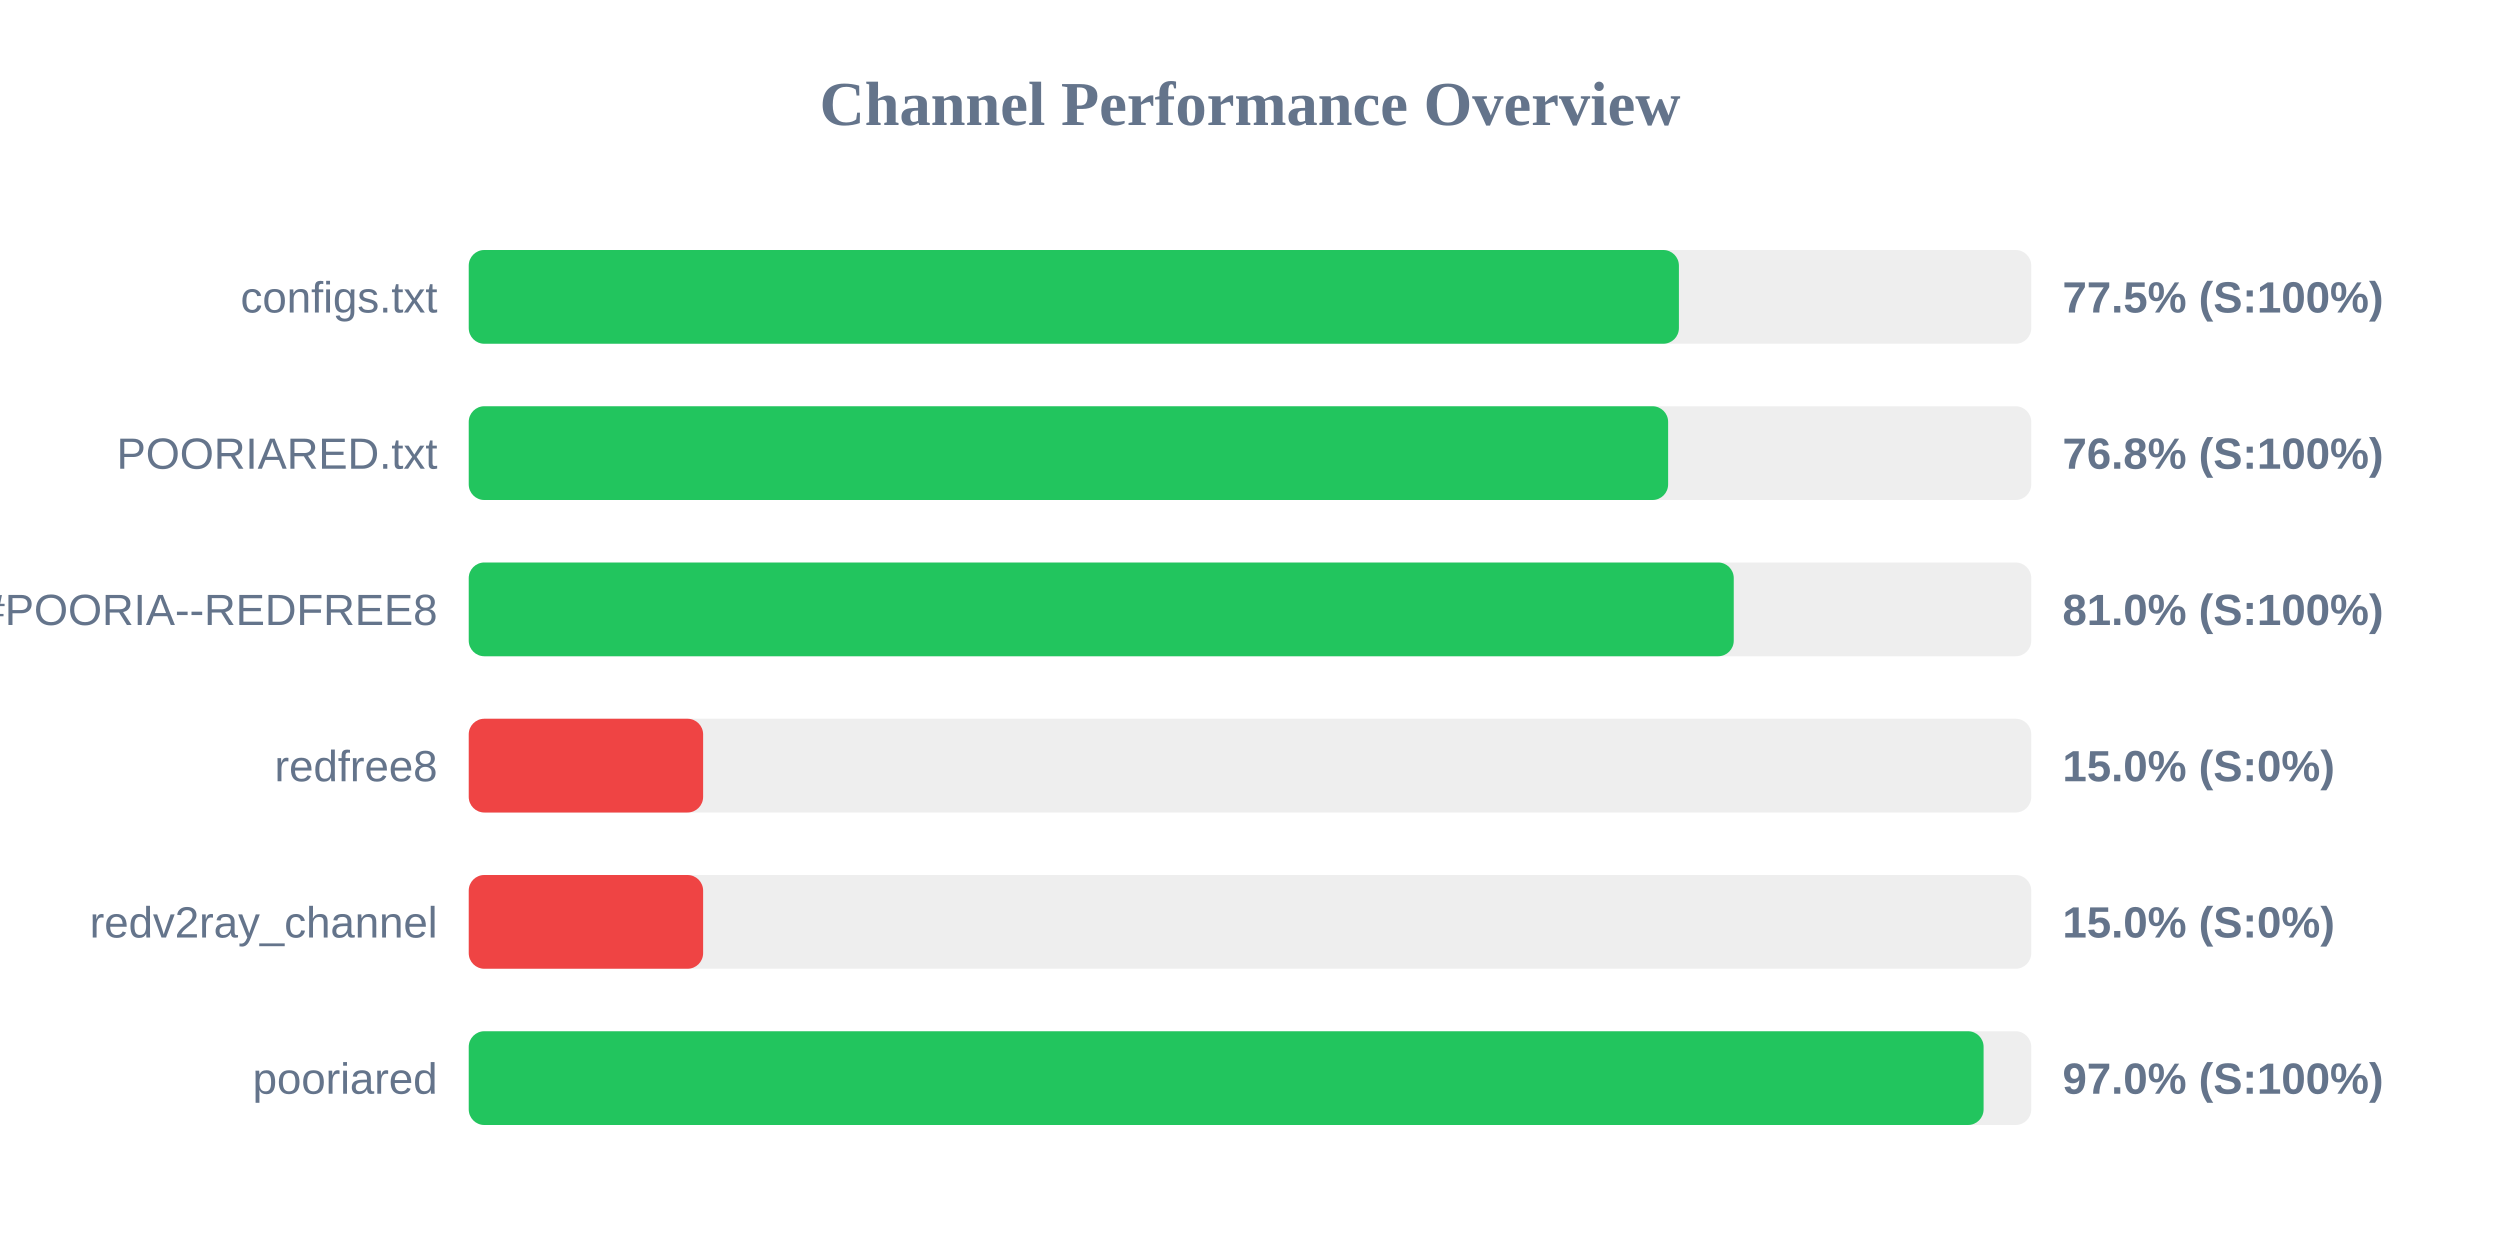
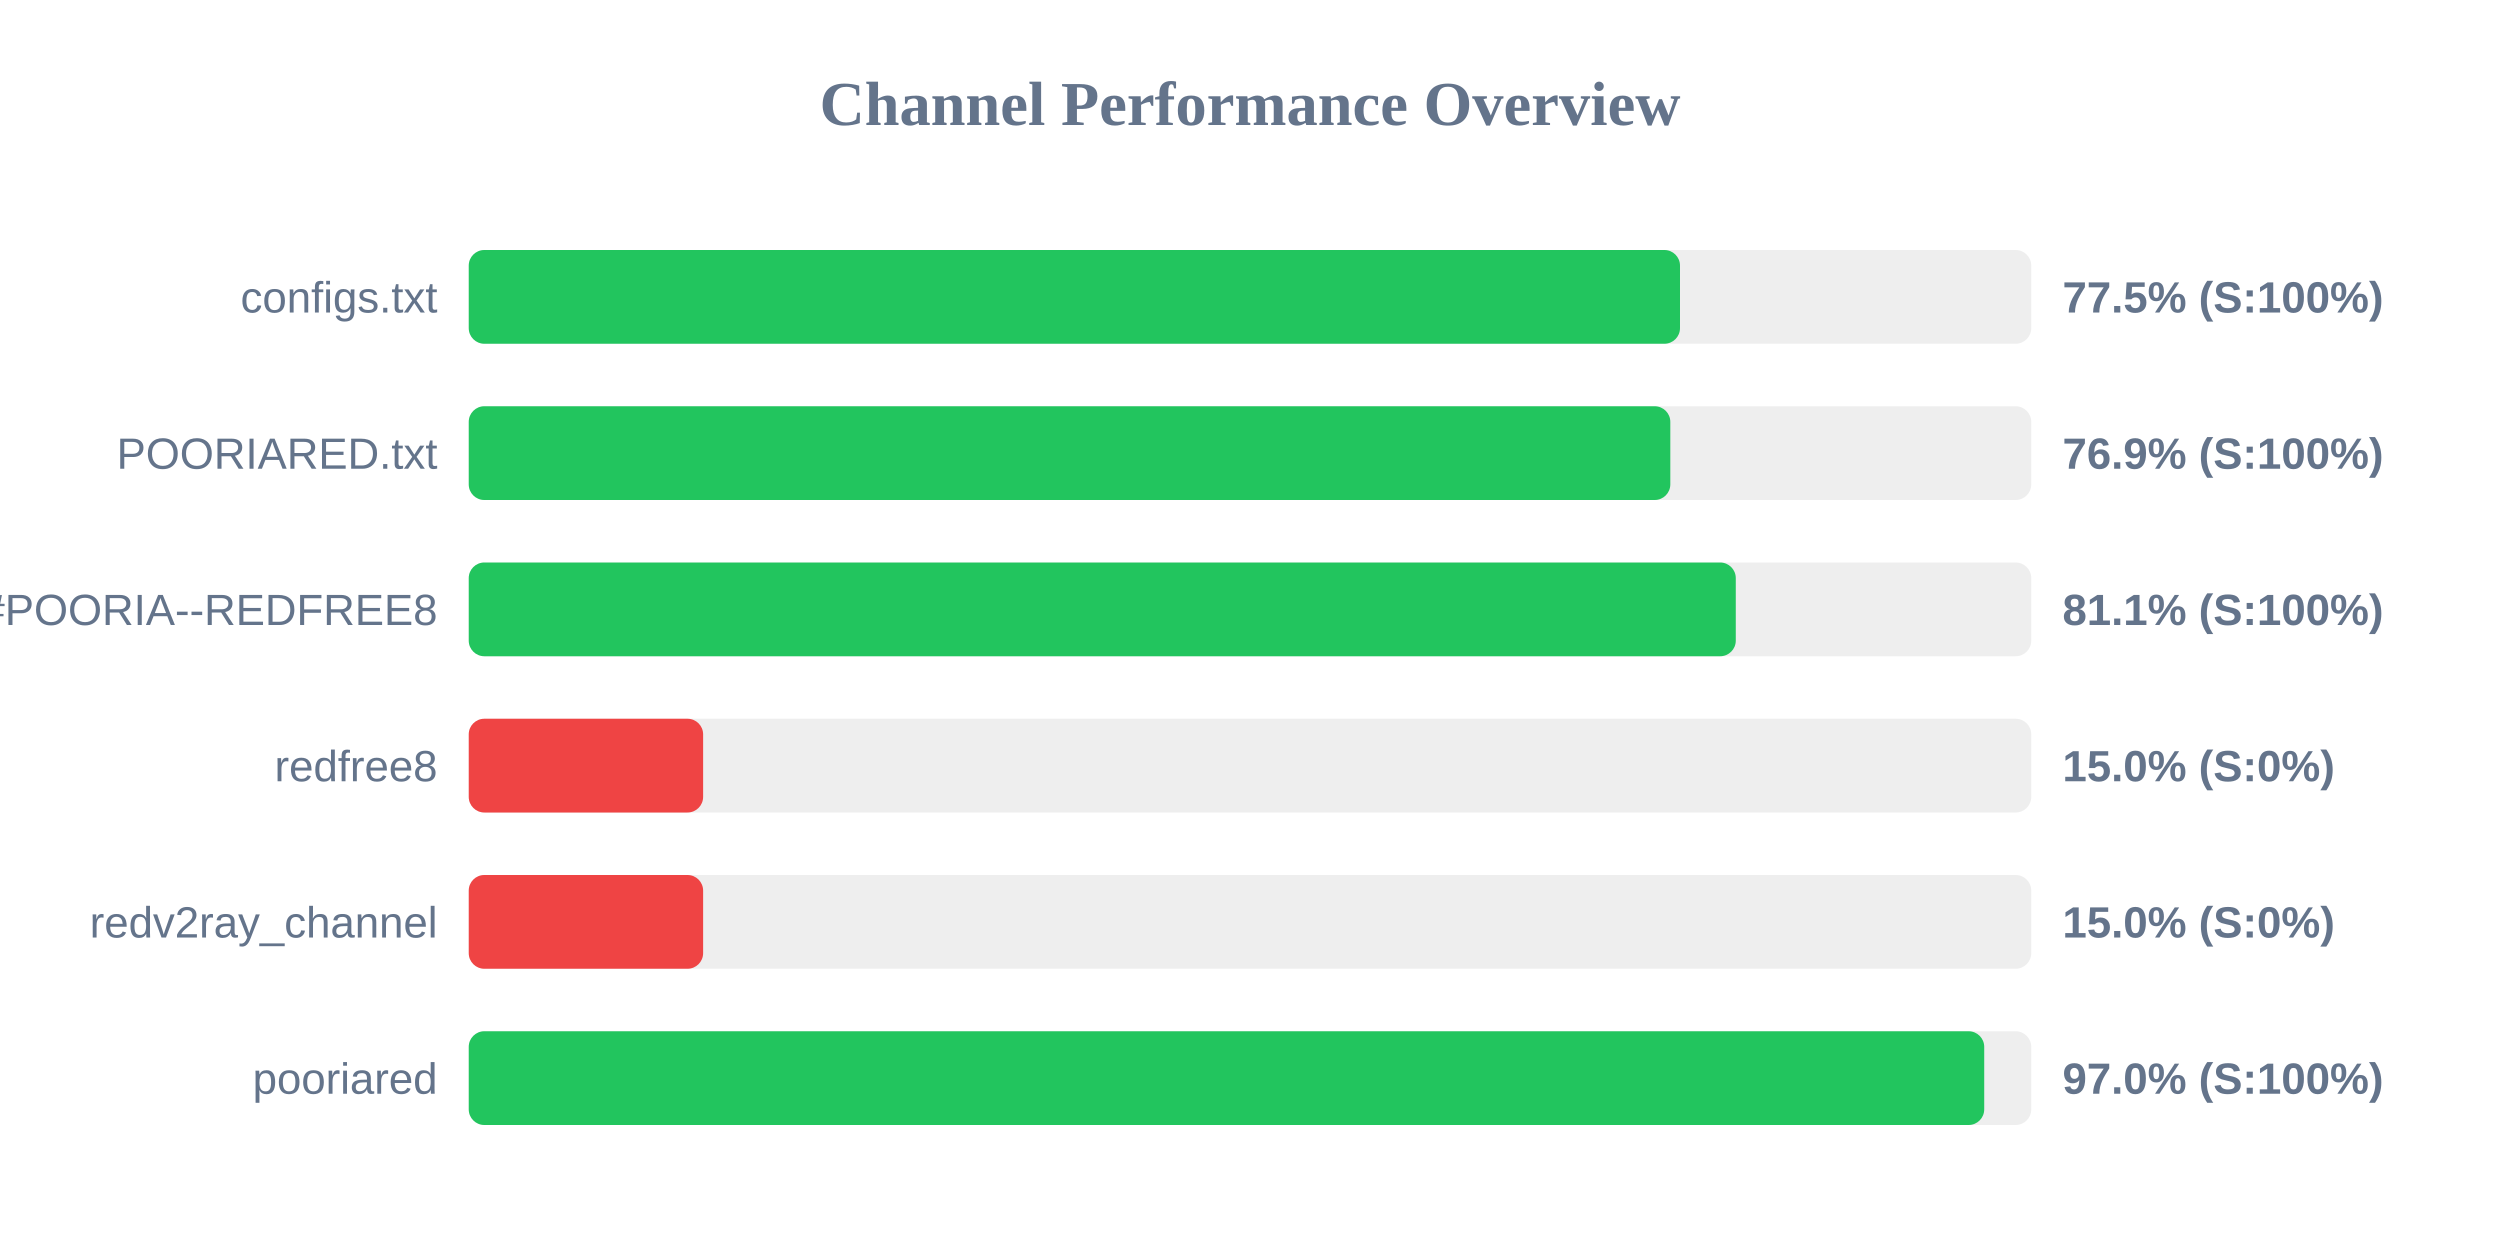
<svg xmlns="http://www.w3.org/2000/svg" width="800" height="400" version="1.1">
  <style>
        .row { font: 14px Arial; fill: #64748b; }
        .score { font: bold 14px Arial; fill: #64748b; }
    </style>
  <text x="400" y="40" text-anchor="middle" font-size="20px" font-weight="bold" fill="#64748b">Channel Performance Overview</text>
  <rect x="150" y="80" width="500" height="30" fill="#eee" rx="5" />
-   <rect x="150" y="80" width="387.25" height="30" fill="#22c55e" rx="5" />
+   <rect x="150" y="80" width="387.6" height="30" fill="#22c55e" rx="5" />
  <text x="140" y="100" text-anchor="end" class="row">configs.txt</text>
  <text x="660" y="100" text-anchor="start" class="score">77.5% (S:100%)</text>
  <rect x="150" y="130" width="500" height="30" fill="#eee" rx="5" />
-   <rect x="150" y="130" width="383.8" height="30" fill="#22c55e" rx="5" />
+   <rect x="150" y="130" width="384.5" height="30" fill="#22c55e" rx="5" />
  <text x="140" y="150" text-anchor="end" class="row">POORIARED.txt</text>
-   <text x="660" y="150" text-anchor="start" class="score">76.8% (S:100%)</text>
+   <text x="660" y="150" text-anchor="start" class="score">76.9% (S:100%)</text>
  <rect x="150" y="180" width="500" height="30" fill="#eee" rx="5" />
-   <rect x="150" y="180" width="404.8" height="30" fill="#22c55e" rx="5" />
+   <rect x="150" y="180" width="405.45" height="30" fill="#22c55e" rx="5" />
  <text x="140" y="200" text-anchor="end" class="row">POORIA--REDFREE8.txt#POORIA--REDFREE8</text>
-   <text x="660" y="200" text-anchor="start" class="score">81.0% (S:100%)</text>
+   <text x="660" y="200" text-anchor="start" class="score">81.1% (S:100%)</text>
  <rect x="150" y="230" width="500" height="30" fill="#eee" rx="5" />
  <rect x="150" y="230" width="75.0" height="30" fill="#ef4444" rx="5" />
  <text x="140" y="250" text-anchor="end" class="row">redfree8</text>
  <text x="660" y="250" text-anchor="start" class="score">15.0% (S:0%)</text>
  <rect x="150" y="280" width="500" height="30" fill="#eee" rx="5" />
  <rect x="150" y="280" width="75.0" height="30" fill="#ef4444" rx="5" />
  <text x="140" y="300" text-anchor="end" class="row">redv2ray_channel</text>
  <text x="660" y="300" text-anchor="start" class="score">15.0% (S:0%)</text>
  <rect x="150" y="330" width="500" height="30" fill="#eee" rx="5" />
-   <rect x="150" y="330" width="484.75" height="30" fill="#22c55e" rx="5" />
+   <rect x="150" y="330" width="484.95" height="30" fill="#22c55e" rx="5" />
  <text x="140" y="350" text-anchor="end" class="row">pooriared</text>
  <text x="660" y="350" text-anchor="start" class="score">97.0% (S:100%)</text>
</svg>
